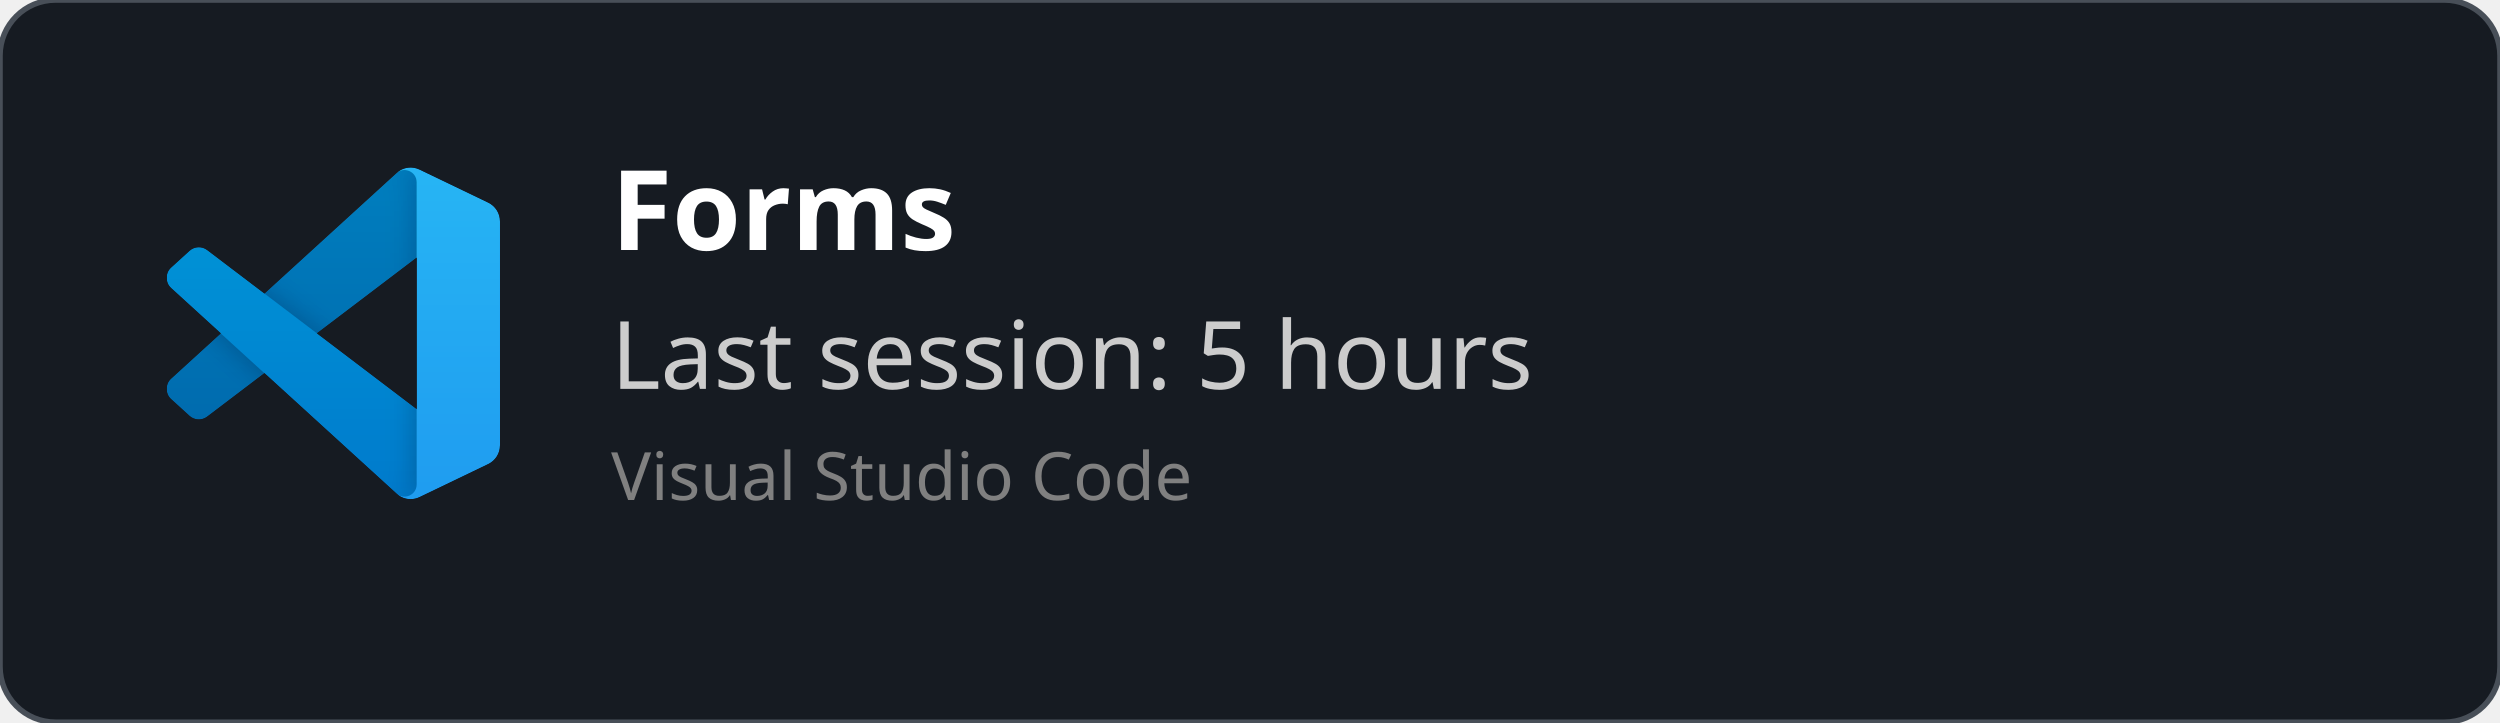
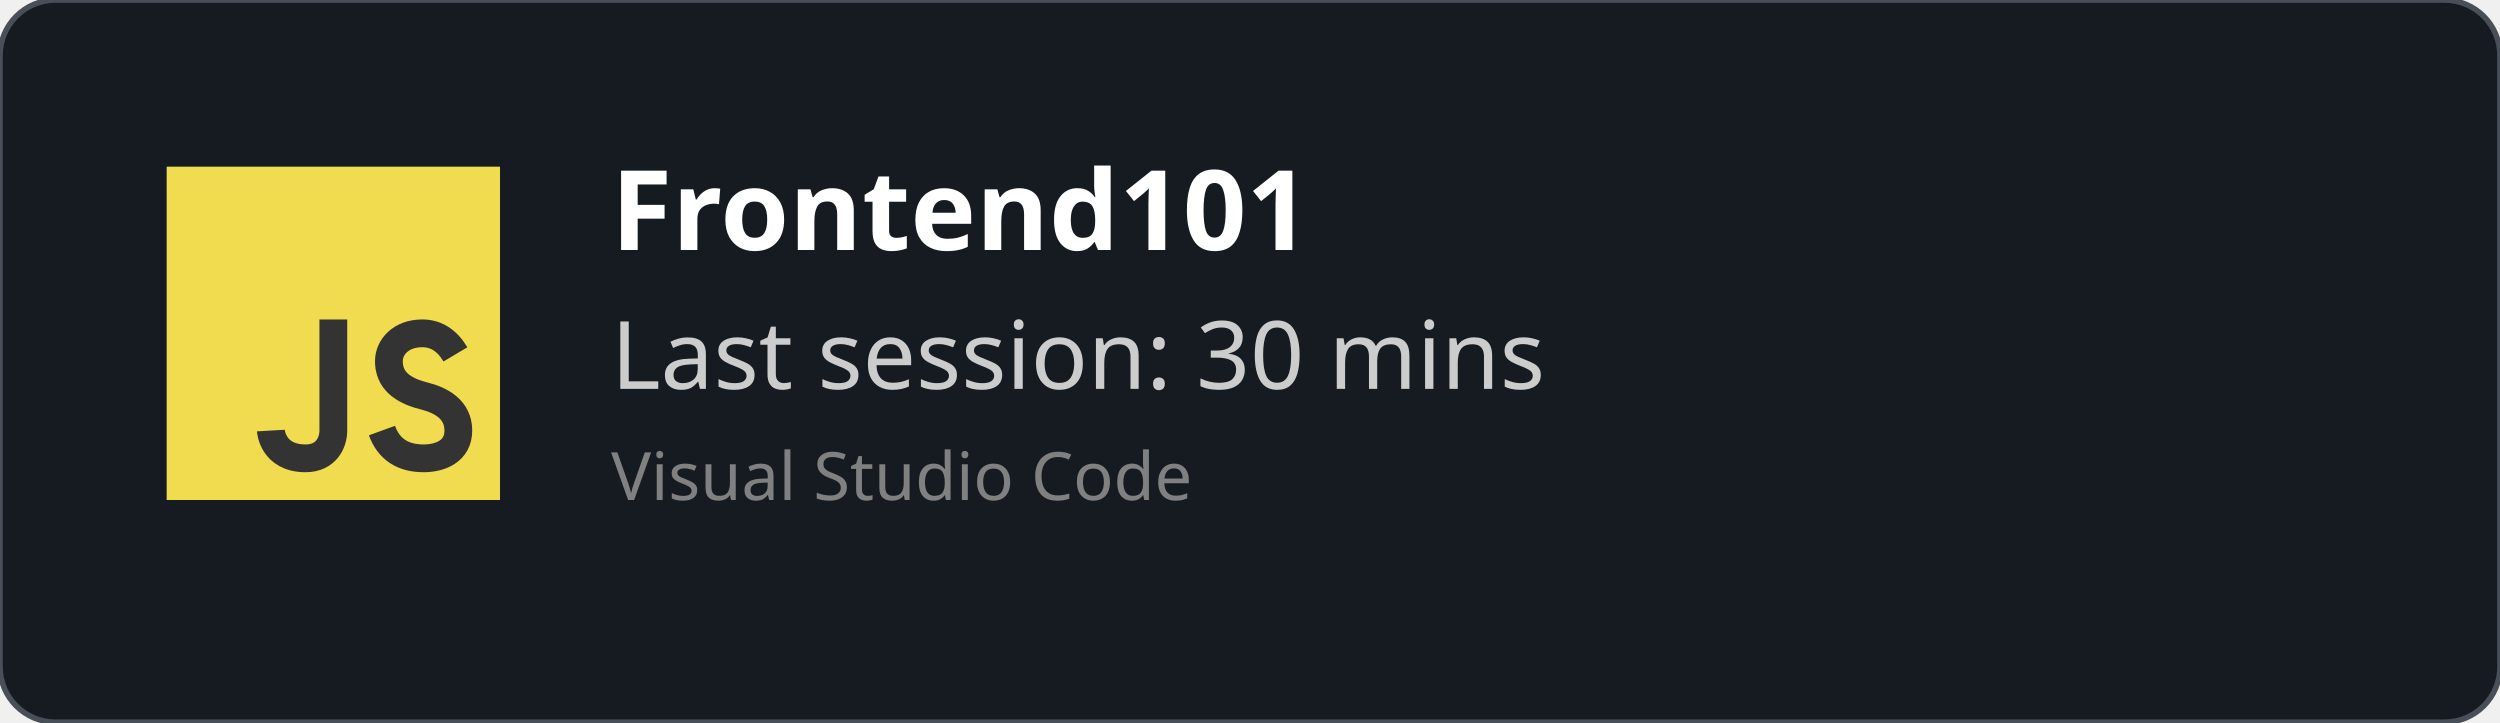
<svg xmlns="http://www.w3.org/2000/svg" width="450" height="130" viewBox="0 0 450 130" fill="none" role="img">
  <style>
    *{
        font-family: 'Segoe UI', Ubuntu, monospace
    }
    </style>
  <defs>
    <clipPath id="horizontalClip" x="20" y="20" width="500" height="200">
      <rect x="90" y="20" width="300" height="50" />
    </clipPath>
  </defs>
  <rect width="450" height="130" fill="rgba(22,27,34)" stroke="#484f58" stroke-width="1" fill-opacity="1" stroke-opacity="1" x="0" y="0" rx="10px" ry="10px">
    </rect>
-   <svg width="60" height="60" x="30" y="30" viewBox="0 0 100 100" fill="none" id="vscode">
-     <mask id="mask0" mask-type="alpha" maskUnits="userSpaceOnUse" x="0" y="0" width="100" height="100">
-       <path fill-rule="evenodd" clip-rule="evenodd" d="M70.912 99.317C72.487 99.931 74.283 99.891 75.873 99.126L96.461 89.22C98.624 88.179 100 85.989 100 83.587V16.413C100 14.011 98.624 11.822 96.461 10.781L75.873 0.874C73.786 -0.13 71.345 0.116 69.513 1.447C69.252 1.637 69.003 1.849 68.769 2.083L29.355 38.041L12.187 25.01C10.589 23.797 8.354 23.896 6.869 25.246L1.363 30.255C-0.453 31.906 -0.455 34.763 1.359 36.417L16.247 50L1.359 63.583C-0.455 65.237 -0.453 68.094 1.363 69.745L6.869 74.754C8.354 76.104 10.589 76.204 12.187 74.99L29.355 61.959L68.769 97.917C69.392 98.541 70.125 99.01 70.912 99.317ZM75.015 27.299L45.109 50L75.015 72.701V27.299Z" fill="white" />
-     </mask>
-     <g mask="url(#mask0)">
-       <path d="M96.461 10.796L75.857 0.876C73.472 -0.273 70.622 0.212 68.75 2.083L1.299 63.583C-0.516 65.237 -0.514 68.094 1.303 69.745L6.813 74.754C8.298 76.104 10.535 76.204 12.134 74.99L93.361 13.37C96.086 11.303 100 13.246 100 16.667V16.427C100 14.027 98.625 11.838 96.461 10.796Z" fill="#0065A9" />
-       <g filter="url(#filter0_d)">
-         <path d="M96.461 89.204L75.857 99.124C73.472 100.273 70.622 99.788 68.75 97.917L1.299 36.417C-0.516 34.763 -0.514 31.906 1.303 30.255L6.813 25.246C8.298 23.896 10.535 23.796 12.134 25.009L93.361 86.63C96.086 88.697 100 86.754 100 83.333V83.573C100 85.974 98.625 88.162 96.461 89.204Z" fill="#007ACC" />
-       </g>
-       <g filter="url(#filter1_d)">
-         <path d="M75.858 99.126C73.472 100.274 70.622 99.788 68.75 97.917C71.056 100.223 75 98.59 75 95.328V4.672C75 1.41 71.056 -0.223 68.75 2.083C70.622 0.211 73.472 -0.274 75.858 0.874L96.459 10.781C98.623 11.822 100 14.011 100 16.413V83.587C100 85.989 98.623 88.179 96.459 89.22L75.858 99.126Z" fill="#1F9CF0" />
-       </g>
-       <g style="mix-blend-mode:overlay" opacity="0.25">
-         <path fill-rule="evenodd" clip-rule="evenodd" d="M70.851 99.317C72.426 99.931 74.222 99.891 75.812 99.126L96.4 89.22C98.563 88.179 99.939 85.989 99.939 83.587V16.413C99.939 14.011 98.564 11.822 96.4 10.781L75.812 0.874C73.725 -0.13 71.284 0.116 69.453 1.447C69.191 1.637 68.942 1.849 68.708 2.083L29.294 38.041L12.126 25.01C10.528 23.796 8.293 23.896 6.809 25.246L1.302 30.255C-0.513 31.906 -0.515 34.763 1.298 36.417L16.186 50L1.298 63.583C-0.515 65.237 -0.513 68.094 1.302 69.745L6.809 74.754C8.293 76.104 10.528 76.204 12.126 74.99L29.294 61.959L68.708 97.917C69.332 98.54 70.064 99.01 70.851 99.317ZM74.954 27.299L45.048 50L74.954 72.701V27.299Z" fill="url(#paint0_linear)" />
-       </g>
+   <svg width="60px" height="60px" x="30" y="30" viewBox="0 0 24 24" id="js">
+     <g fill="none" fill-rule="evenodd">
+       <rect width="24" height="24" fill="#F1DC50" />
+       <path stroke="#333" stroke-width="2" d="M12,11 C12,15.749 12,18.416 12,19 C12,19.876 11.477,21 10,21 C7.615,21 7.5,19 7.5,19 M20.79,13.516 C20.19,12.505 19.394,12 18.404,12 C16.856,12 16,13 16,14 C16,15 16.5,16 18.508,16.5 C19.786,16.818 21,17.5 21,19 C21,20.5 19.685,21 18.5,21 C16.986,21 15.986,20.333 15.5,19" />
    </g>
-     <defs>
-       <filter id="filter0_d" x="-8.394" y="15.829" width="116.727" height="92.246" filterUnits="userSpaceOnUse" color-interpolation-filters="sRGB">
-         <feFlood flood-opacity="0" result="BackgroundImageFix" />
-         <feColorMatrix in="SourceAlpha" type="matrix" values="0 0 0 0 0 0 0 0 0 0 0 0 0 0 0 0 0 0 127 0" />
-         <feOffset />
-         <feGaussianBlur stdDeviation="4.167" />
-         <feColorMatrix type="matrix" values="0 0 0 0 0 0 0 0 0 0 0 0 0 0 0 0 0 0 0.25 0" />
-         <feBlend mode="overlay" in2="BackgroundImageFix" result="effect1_dropShadow" />
-         <feBlend mode="normal" in="SourceGraphic" in2="effect1_dropShadow" result="shape" />
-       </filter>
-       <filter id="filter1_d" x="60.417" y="-8.076" width="47.917" height="116.151" filterUnits="userSpaceOnUse" color-interpolation-filters="sRGB">
-         <feFlood flood-opacity="0" result="BackgroundImageFix" />
-         <feColorMatrix in="SourceAlpha" type="matrix" values="0 0 0 0 0 0 0 0 0 0 0 0 0 0 0 0 0 0 127 0" />
-         <feOffset />
-         <feGaussianBlur stdDeviation="4.167" />
-         <feColorMatrix type="matrix" values="0 0 0 0 0 0 0 0 0 0 0 0 0 0 0 0 0 0 0.25 0" />
-         <feBlend mode="overlay" in2="BackgroundImageFix" result="effect1_dropShadow" />
-         <feBlend mode="normal" in="SourceGraphic" in2="effect1_dropShadow" result="shape" />
-       </filter>
-       <linearGradient id="paint0_linear" x1="49.939" y1="0.258" x2="49.939" y2="99.742" gradientUnits="userSpaceOnUse">
-         <stop stop-color="white" />
-         <stop offset="1" stop-color="white" stop-opacity="0" />
-       </linearGradient>
-     </defs>
  </svg>
  <text x="110" y="45" font-size="20" clip-path="url(#horizontalClip)" font-weight="bold" font-family="Ubuntu" fill="white">
-     Forms
+     Frontend101
    </text>
  <text x="110" y="70" font-size="17px" font-family="Ubuntu" fill="#ccc">
-     Last session: 5 hours
+     Last session: 30 mins
    </text>
  <text x="110" y="90" font-size="12px" font-family="Ubuntu" fill="grey">
    Visual Studio Code
    </text>
</svg>
